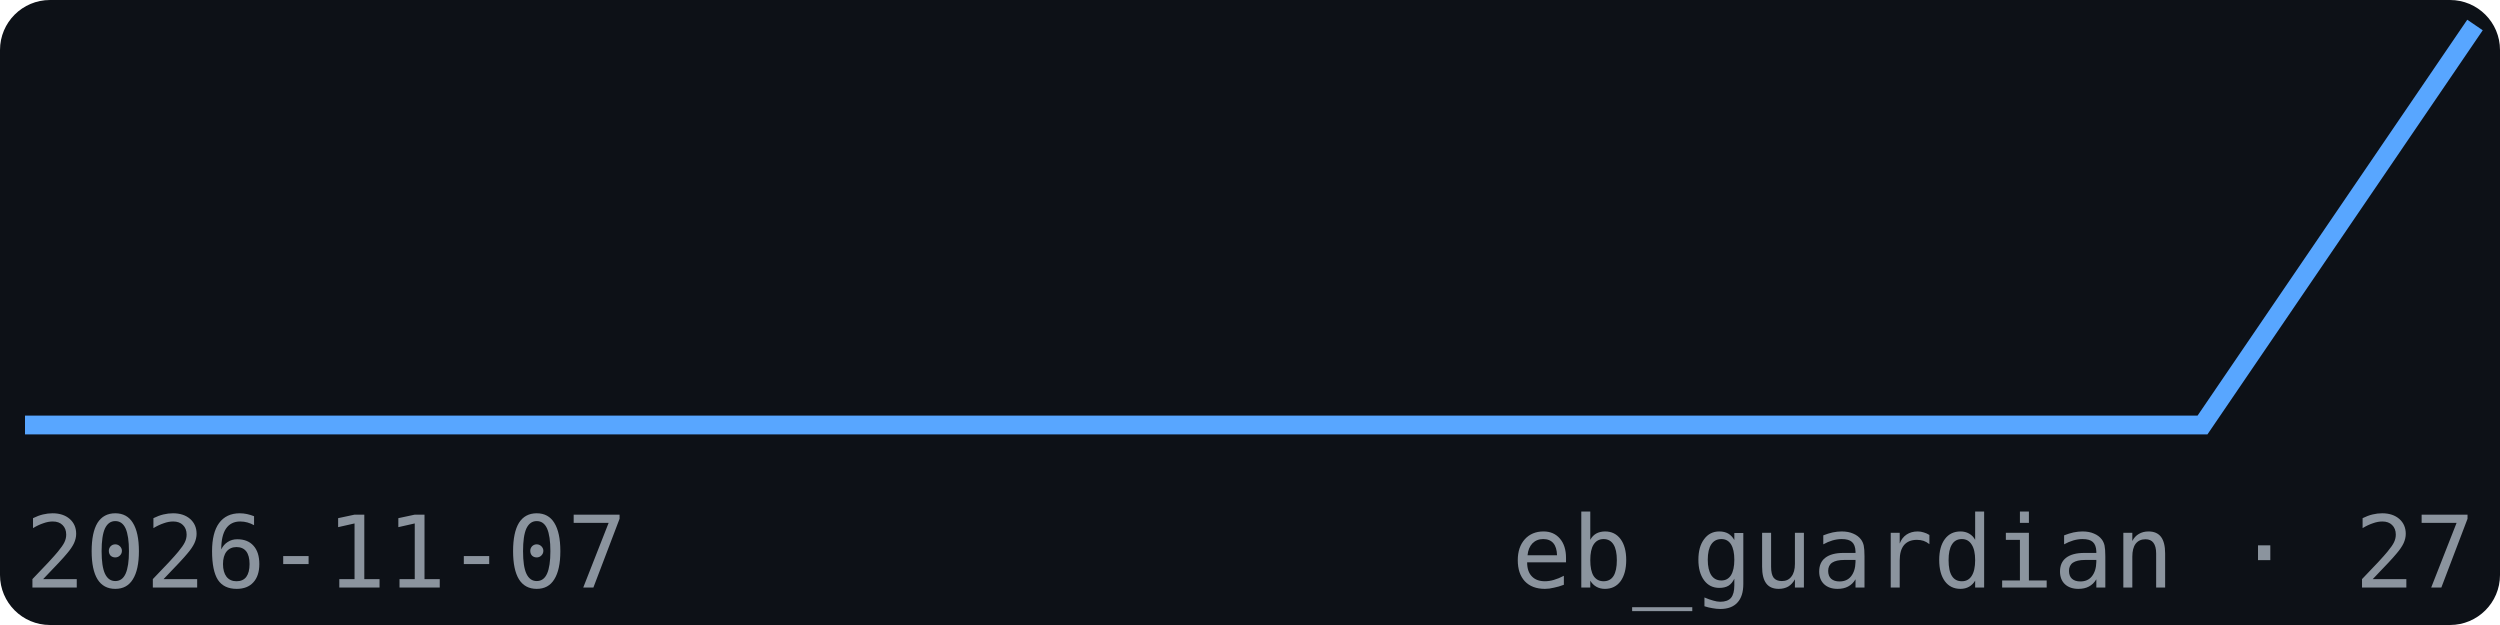
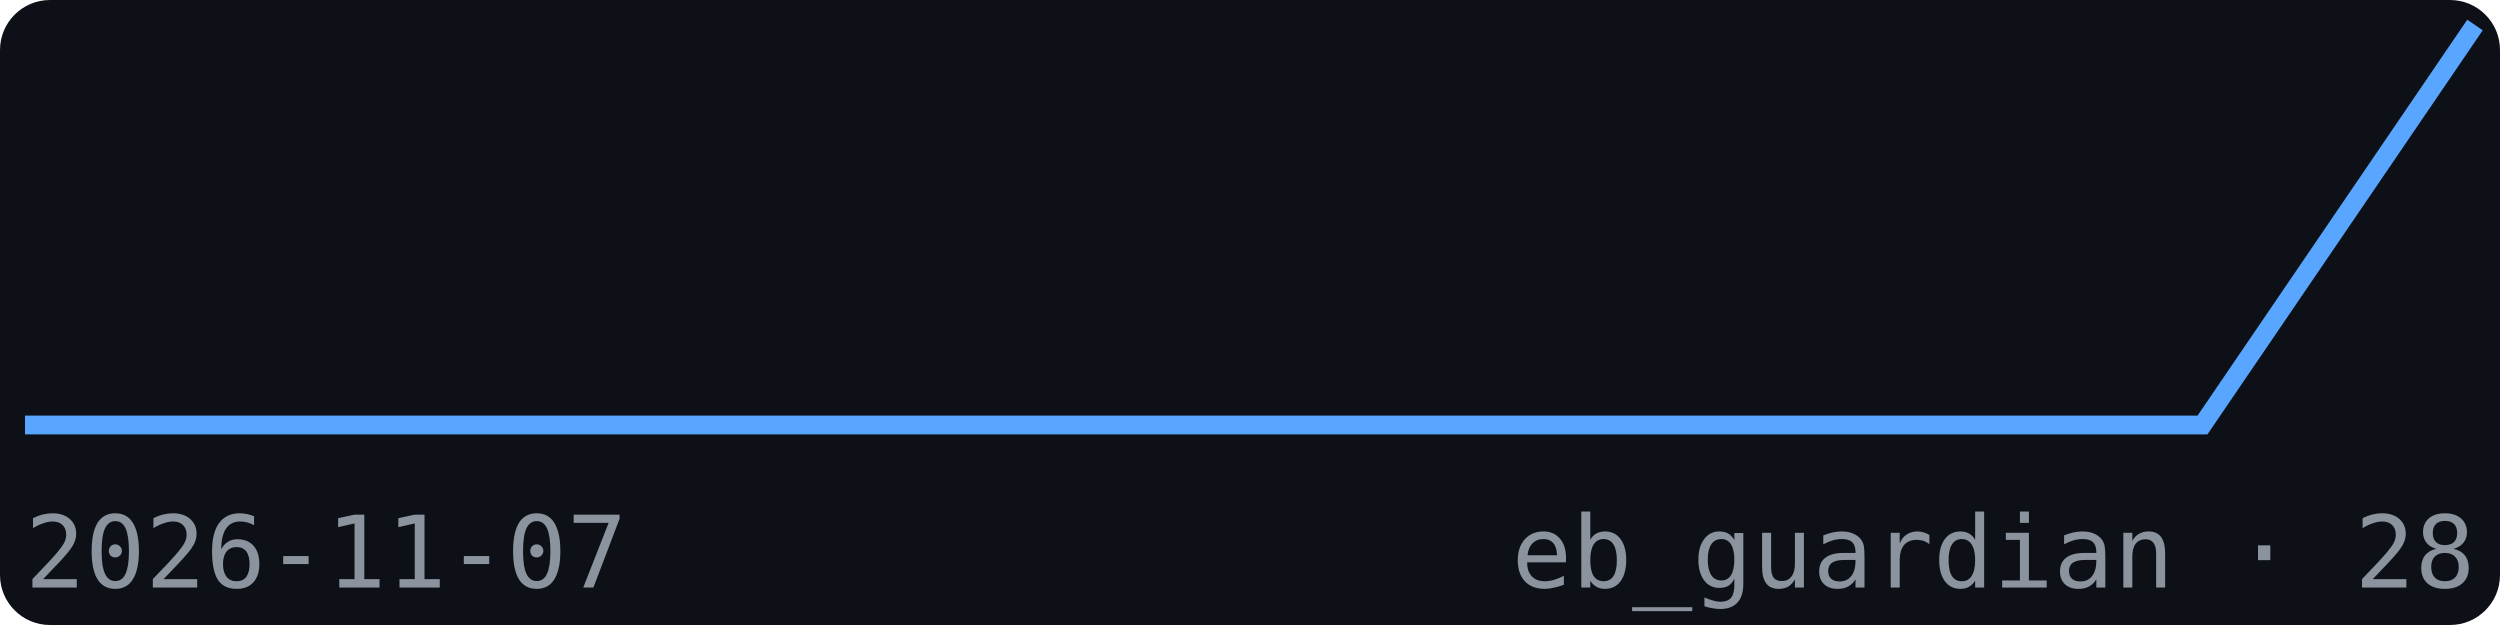
<svg xmlns="http://www.w3.org/2000/svg" width="200" height="50" viewBox="0 0 200 50" font-family="monospace">
  <rect width="200" height="50" fill="#0d1117" rx="4" />
  <polyline points="2.0,34.0 23.8,34.0 45.6,34.0 67.3,34.0 89.1,34.0 110.9,34.0 132.7,34.0 154.4,34.0 176.2,34.0 198.0,2.0" fill="none" stroke="#58a6ff" stroke-width="1.5" />
  <text x="2" y="47" font-size="8" fill="#8b949e">2026-11-07</text>
-   <text x="198" y="47" font-size="8" fill="#8b949e" text-anchor="end">eb_guardian · 27</text>
+   <text x="198" y="47" font-size="8" fill="#8b949e" text-anchor="end">eb_guardian · 28</text>
</svg>
